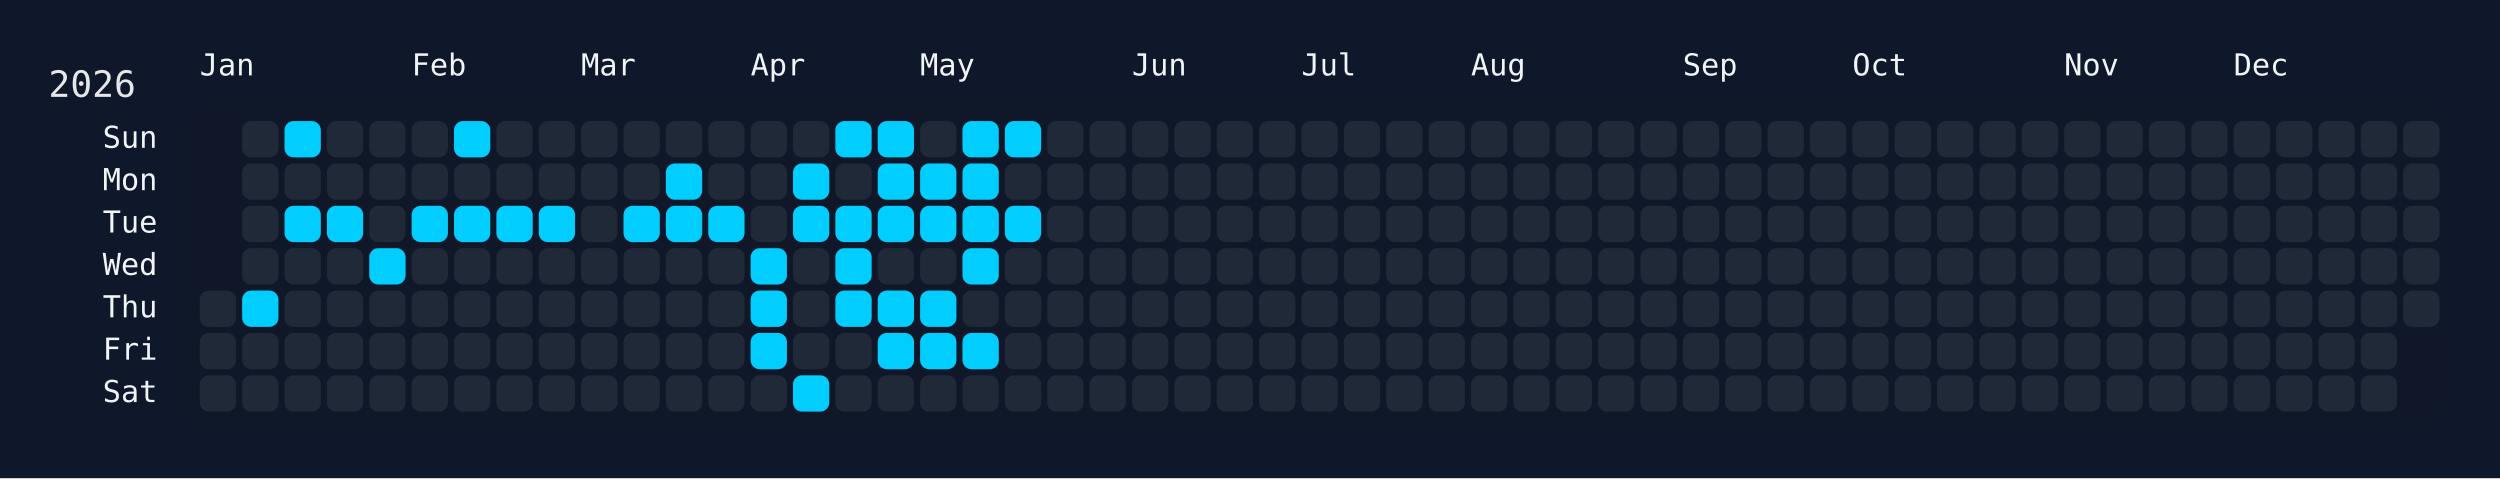
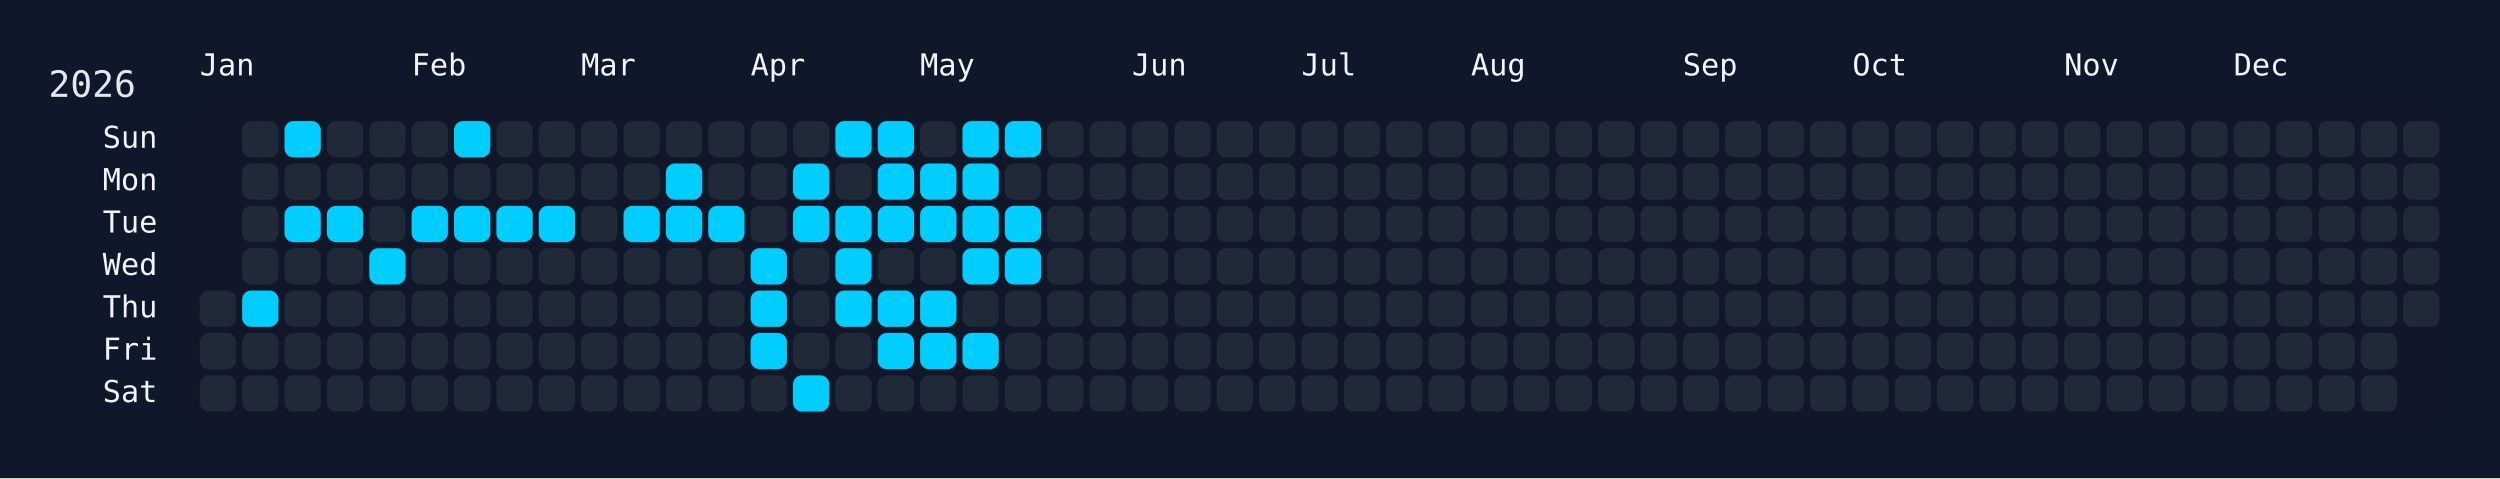
<svg xmlns="http://www.w3.org/2000/svg" width="826" height="158" viewBox="0 0 826 158">
  <rect width="826" height="158" fill="#0f172a" />
  <rect x="60" y="34" width="750" height="108" rx="12" ry="12" fill="rgba(15, 23, 42, 0.8)" />
  <text x="16" y="32" font-size="12" fill="#e5e7eb" font-family="JetBrains Mono, ui-monospace, SFMono-Regular, Menlo, Monaco, Consolas, monospace">2026</text>
  <text x="66" y="18" font-size="10" fill="#f1f5f9" font-family="JetBrains Mono, ui-monospace, SFMono-Regular, Menlo, Monaco, Consolas, monospace" dominant-baseline="hanging">Jan</text>
  <text x="136" y="18" font-size="10" fill="#f1f5f9" font-family="JetBrains Mono, ui-monospace, SFMono-Regular, Menlo, Monaco, Consolas, monospace" dominant-baseline="hanging">Feb</text>
  <text x="192" y="18" font-size="10" fill="#f1f5f9" font-family="JetBrains Mono, ui-monospace, SFMono-Regular, Menlo, Monaco, Consolas, monospace" dominant-baseline="hanging">Mar</text>
  <text x="248" y="18" font-size="10" fill="#f1f5f9" font-family="JetBrains Mono, ui-monospace, SFMono-Regular, Menlo, Monaco, Consolas, monospace" dominant-baseline="hanging">Apr</text>
  <text x="304" y="18" font-size="10" fill="#f1f5f9" font-family="JetBrains Mono, ui-monospace, SFMono-Regular, Menlo, Monaco, Consolas, monospace" dominant-baseline="hanging">May</text>
  <text x="374" y="18" font-size="10" fill="#f1f5f9" font-family="JetBrains Mono, ui-monospace, SFMono-Regular, Menlo, Monaco, Consolas, monospace" dominant-baseline="hanging">Jun</text>
  <text x="430" y="18" font-size="10" fill="#f1f5f9" font-family="JetBrains Mono, ui-monospace, SFMono-Regular, Menlo, Monaco, Consolas, monospace" dominant-baseline="hanging">Jul</text>
  <text x="486" y="18" font-size="10" fill="#f1f5f9" font-family="JetBrains Mono, ui-monospace, SFMono-Regular, Menlo, Monaco, Consolas, monospace" dominant-baseline="hanging">Aug</text>
  <text x="556" y="18" font-size="10" fill="#f1f5f9" font-family="JetBrains Mono, ui-monospace, SFMono-Regular, Menlo, Monaco, Consolas, monospace" dominant-baseline="hanging">Sep</text>
  <text x="612" y="18" font-size="10" fill="#f1f5f9" font-family="JetBrains Mono, ui-monospace, SFMono-Regular, Menlo, Monaco, Consolas, monospace" dominant-baseline="hanging">Oct</text>
  <text x="682" y="18" font-size="10" fill="#f1f5f9" font-family="JetBrains Mono, ui-monospace, SFMono-Regular, Menlo, Monaco, Consolas, monospace" dominant-baseline="hanging">Nov</text>
  <text x="738" y="18" font-size="10" fill="#f1f5f9" font-family="JetBrains Mono, ui-monospace, SFMono-Regular, Menlo, Monaco, Consolas, monospace" dominant-baseline="hanging">Dec</text>
  <text x="52" y="46.0" font-size="10" fill="#f1f5f9" font-family="JetBrains Mono, ui-monospace, SFMono-Regular, Menlo, Monaco, Consolas, monospace" text-anchor="end" dominant-baseline="middle">Sun</text>
  <text x="52" y="60.0" font-size="10" fill="#f1f5f9" font-family="JetBrains Mono, ui-monospace, SFMono-Regular, Menlo, Monaco, Consolas, monospace" text-anchor="end" dominant-baseline="middle">Mon</text>
  <text x="52" y="74.0" font-size="10" fill="#f1f5f9" font-family="JetBrains Mono, ui-monospace, SFMono-Regular, Menlo, Monaco, Consolas, monospace" text-anchor="end" dominant-baseline="middle">Tue</text>
  <text x="52" y="88.0" font-size="10" fill="#f1f5f9" font-family="JetBrains Mono, ui-monospace, SFMono-Regular, Menlo, Monaco, Consolas, monospace" text-anchor="end" dominant-baseline="middle">Wed</text>
  <text x="52" y="102.0" font-size="10" fill="#f1f5f9" font-family="JetBrains Mono, ui-monospace, SFMono-Regular, Menlo, Monaco, Consolas, monospace" text-anchor="end" dominant-baseline="middle">Thu</text>
  <text x="52" y="116.0" font-size="10" fill="#f1f5f9" font-family="JetBrains Mono, ui-monospace, SFMono-Regular, Menlo, Monaco, Consolas, monospace" text-anchor="end" dominant-baseline="middle">Fri</text>
  <text x="52" y="130.0" font-size="10" fill="#f1f5f9" font-family="JetBrains Mono, ui-monospace, SFMono-Regular, Menlo, Monaco, Consolas, monospace" text-anchor="end" dominant-baseline="middle">Sat</text>
  <g transform="translate(66,40)">
    <rect x="0" y="56" width="12" height="12" rx="3" ry="3" fill="#1f2937" data-date="2026-01-01" />
    <rect x="0" y="70" width="12" height="12" rx="3" ry="3" fill="#1f2937" data-date="2026-01-02" />
    <rect x="0" y="84" width="12" height="12" rx="3" ry="3" fill="#1f2937" data-date="2026-01-03" />
    <rect x="14" y="0" width="12" height="12" rx="3" ry="3" fill="#1f2937" data-date="2026-01-04" />
    <rect x="14" y="14" width="12" height="12" rx="3" ry="3" fill="#1f2937" data-date="2026-01-05" />
    <rect x="14" y="28" width="12" height="12" rx="3" ry="3" fill="#1f2937" data-date="2026-01-06" />
    <rect x="14" y="42" width="12" height="12" rx="3" ry="3" fill="#1f2937" data-date="2026-01-07" />
    <rect x="14" y="56" width="12" height="12" rx="3" ry="3" fill="#01cdfe" data-date="2026-01-08" />
    <rect x="14" y="70" width="12" height="12" rx="3" ry="3" fill="#1f2937" data-date="2026-01-09" />
    <rect x="14" y="84" width="12" height="12" rx="3" ry="3" fill="#1f2937" data-date="2026-01-10" />
    <rect x="28" y="0" width="12" height="12" rx="3" ry="3" fill="#01cdfe" data-date="2026-01-11" />
    <rect x="28" y="14" width="12" height="12" rx="3" ry="3" fill="#1f2937" data-date="2026-01-12" />
    <rect x="28" y="28" width="12" height="12" rx="3" ry="3" fill="#01cdfe" data-date="2026-01-13" />
    <rect x="28" y="42" width="12" height="12" rx="3" ry="3" fill="#1f2937" data-date="2026-01-14" />
    <rect x="28" y="56" width="12" height="12" rx="3" ry="3" fill="#1f2937" data-date="2026-01-15" />
    <rect x="28" y="70" width="12" height="12" rx="3" ry="3" fill="#1f2937" data-date="2026-01-16" />
    <rect x="28" y="84" width="12" height="12" rx="3" ry="3" fill="#1f2937" data-date="2026-01-17" />
    <rect x="42" y="0" width="12" height="12" rx="3" ry="3" fill="#1f2937" data-date="2026-01-18" />
    <rect x="42" y="14" width="12" height="12" rx="3" ry="3" fill="#1f2937" data-date="2026-01-19" />
    <rect x="42" y="28" width="12" height="12" rx="3" ry="3" fill="#01cdfe" data-date="2026-01-20" />
    <rect x="42" y="42" width="12" height="12" rx="3" ry="3" fill="#1f2937" data-date="2026-01-21" />
    <rect x="42" y="56" width="12" height="12" rx="3" ry="3" fill="#1f2937" data-date="2026-01-22" />
    <rect x="42" y="70" width="12" height="12" rx="3" ry="3" fill="#1f2937" data-date="2026-01-23" />
    <rect x="42" y="84" width="12" height="12" rx="3" ry="3" fill="#1f2937" data-date="2026-01-24" />
    <rect x="56" y="0" width="12" height="12" rx="3" ry="3" fill="#1f2937" data-date="2026-01-25" />
    <rect x="56" y="14" width="12" height="12" rx="3" ry="3" fill="#1f2937" data-date="2026-01-26" />
    <rect x="56" y="28" width="12" height="12" rx="3" ry="3" fill="#1f2937" data-date="2026-01-27" />
    <rect x="56" y="42" width="12" height="12" rx="3" ry="3" fill="#01cdfe" data-date="2026-01-28" />
    <rect x="56" y="56" width="12" height="12" rx="3" ry="3" fill="#1f2937" data-date="2026-01-29" />
    <rect x="56" y="70" width="12" height="12" rx="3" ry="3" fill="#1f2937" data-date="2026-01-30" />
    <rect x="56" y="84" width="12" height="12" rx="3" ry="3" fill="#1f2937" data-date="2026-01-31" />
    <rect x="70" y="0" width="12" height="12" rx="3" ry="3" fill="#1f2937" data-date="2026-02-01" />
    <rect x="70" y="14" width="12" height="12" rx="3" ry="3" fill="#1f2937" data-date="2026-02-02" />
    <rect x="70" y="28" width="12" height="12" rx="3" ry="3" fill="#01cdfe" data-date="2026-02-03" />
    <rect x="70" y="42" width="12" height="12" rx="3" ry="3" fill="#1f2937" data-date="2026-02-04" />
    <rect x="70" y="56" width="12" height="12" rx="3" ry="3" fill="#1f2937" data-date="2026-02-05" />
    <rect x="70" y="70" width="12" height="12" rx="3" ry="3" fill="#1f2937" data-date="2026-02-06" />
    <rect x="70" y="84" width="12" height="12" rx="3" ry="3" fill="#1f2937" data-date="2026-02-07" />
    <rect x="84" y="0" width="12" height="12" rx="3" ry="3" fill="#01cdfe" data-date="2026-02-08" />
    <rect x="84" y="14" width="12" height="12" rx="3" ry="3" fill="#1f2937" data-date="2026-02-09" />
    <rect x="84" y="28" width="12" height="12" rx="3" ry="3" fill="#01cdfe" data-date="2026-02-10" />
    <rect x="84" y="42" width="12" height="12" rx="3" ry="3" fill="#1f2937" data-date="2026-02-11" />
    <rect x="84" y="56" width="12" height="12" rx="3" ry="3" fill="#1f2937" data-date="2026-02-12" />
    <rect x="84" y="70" width="12" height="12" rx="3" ry="3" fill="#1f2937" data-date="2026-02-13" />
    <rect x="84" y="84" width="12" height="12" rx="3" ry="3" fill="#1f2937" data-date="2026-02-14" />
    <rect x="98" y="0" width="12" height="12" rx="3" ry="3" fill="#1f2937" data-date="2026-02-15" />
    <rect x="98" y="14" width="12" height="12" rx="3" ry="3" fill="#1f2937" data-date="2026-02-16" />
    <rect x="98" y="28" width="12" height="12" rx="3" ry="3" fill="#01cdfe" data-date="2026-02-17" />
    <rect x="98" y="42" width="12" height="12" rx="3" ry="3" fill="#1f2937" data-date="2026-02-18" />
    <rect x="98" y="56" width="12" height="12" rx="3" ry="3" fill="#1f2937" data-date="2026-02-19" />
    <rect x="98" y="70" width="12" height="12" rx="3" ry="3" fill="#1f2937" data-date="2026-02-20" />
    <rect x="98" y="84" width="12" height="12" rx="3" ry="3" fill="#1f2937" data-date="2026-02-21" />
    <rect x="112" y="0" width="12" height="12" rx="3" ry="3" fill="#1f2937" data-date="2026-02-22" />
    <rect x="112" y="14" width="12" height="12" rx="3" ry="3" fill="#1f2937" data-date="2026-02-23" />
    <rect x="112" y="28" width="12" height="12" rx="3" ry="3" fill="#01cdfe" data-date="2026-02-24" />
    <rect x="112" y="42" width="12" height="12" rx="3" ry="3" fill="#1f2937" data-date="2026-02-25" />
    <rect x="112" y="56" width="12" height="12" rx="3" ry="3" fill="#1f2937" data-date="2026-02-26" />
    <rect x="112" y="70" width="12" height="12" rx="3" ry="3" fill="#1f2937" data-date="2026-02-27" />
    <rect x="112" y="84" width="12" height="12" rx="3" ry="3" fill="#1f2937" data-date="2026-02-28" />
    <rect x="126" y="0" width="12" height="12" rx="3" ry="3" fill="#1f2937" data-date="2026-03-01" />
    <rect x="126" y="14" width="12" height="12" rx="3" ry="3" fill="#1f2937" data-date="2026-03-02" />
    <rect x="126" y="28" width="12" height="12" rx="3" ry="3" fill="#1f2937" data-date="2026-03-03" />
    <rect x="126" y="42" width="12" height="12" rx="3" ry="3" fill="#1f2937" data-date="2026-03-04" />
    <rect x="126" y="56" width="12" height="12" rx="3" ry="3" fill="#1f2937" data-date="2026-03-05" />
    <rect x="126" y="70" width="12" height="12" rx="3" ry="3" fill="#1f2937" data-date="2026-03-06" />
    <rect x="126" y="84" width="12" height="12" rx="3" ry="3" fill="#1f2937" data-date="2026-03-07" />
    <rect x="140" y="0" width="12" height="12" rx="3" ry="3" fill="#1f2937" data-date="2026-03-08" />
    <rect x="140" y="14" width="12" height="12" rx="3" ry="3" fill="#1f2937" data-date="2026-03-09" />
    <rect x="140" y="28" width="12" height="12" rx="3" ry="3" fill="#01cdfe" data-date="2026-03-10" />
    <rect x="140" y="42" width="12" height="12" rx="3" ry="3" fill="#1f2937" data-date="2026-03-11" />
    <rect x="140" y="56" width="12" height="12" rx="3" ry="3" fill="#1f2937" data-date="2026-03-12" />
    <rect x="140" y="70" width="12" height="12" rx="3" ry="3" fill="#1f2937" data-date="2026-03-13" />
    <rect x="140" y="84" width="12" height="12" rx="3" ry="3" fill="#1f2937" data-date="2026-03-14" />
    <rect x="154" y="0" width="12" height="12" rx="3" ry="3" fill="#1f2937" data-date="2026-03-15" />
    <rect x="154" y="14" width="12" height="12" rx="3" ry="3" fill="#01cdfe" data-date="2026-03-16" />
    <rect x="154" y="28" width="12" height="12" rx="3" ry="3" fill="#01cdfe" data-date="2026-03-17" />
    <rect x="154" y="42" width="12" height="12" rx="3" ry="3" fill="#1f2937" data-date="2026-03-18" />
    <rect x="154" y="56" width="12" height="12" rx="3" ry="3" fill="#1f2937" data-date="2026-03-19" />
    <rect x="154" y="70" width="12" height="12" rx="3" ry="3" fill="#1f2937" data-date="2026-03-20" />
    <rect x="154" y="84" width="12" height="12" rx="3" ry="3" fill="#1f2937" data-date="2026-03-21" />
    <rect x="168" y="0" width="12" height="12" rx="3" ry="3" fill="#1f2937" data-date="2026-03-22" />
    <rect x="168" y="14" width="12" height="12" rx="3" ry="3" fill="#1f2937" data-date="2026-03-23" />
    <rect x="168" y="28" width="12" height="12" rx="3" ry="3" fill="#01cdfe" data-date="2026-03-24" />
    <rect x="168" y="42" width="12" height="12" rx="3" ry="3" fill="#1f2937" data-date="2026-03-25" />
    <rect x="168" y="56" width="12" height="12" rx="3" ry="3" fill="#1f2937" data-date="2026-03-26" />
    <rect x="168" y="70" width="12" height="12" rx="3" ry="3" fill="#1f2937" data-date="2026-03-27" />
    <rect x="168" y="84" width="12" height="12" rx="3" ry="3" fill="#1f2937" data-date="2026-03-28" />
    <rect x="182" y="0" width="12" height="12" rx="3" ry="3" fill="#1f2937" data-date="2026-03-29" />
    <rect x="182" y="14" width="12" height="12" rx="3" ry="3" fill="#1f2937" data-date="2026-03-30" />
    <rect x="182" y="28" width="12" height="12" rx="3" ry="3" fill="#1f2937" data-date="2026-03-31" />
    <rect x="182" y="42" width="12" height="12" rx="3" ry="3" fill="#01cdfe" data-date="2026-04-01" />
    <rect x="182" y="56" width="12" height="12" rx="3" ry="3" fill="#01cdfe" data-date="2026-04-02" />
    <rect x="182" y="70" width="12" height="12" rx="3" ry="3" fill="#01cdfe" data-date="2026-04-03" />
    <rect x="182" y="84" width="12" height="12" rx="3" ry="3" fill="#1f2937" data-date="2026-04-04" />
    <rect x="196" y="0" width="12" height="12" rx="3" ry="3" fill="#1f2937" data-date="2026-04-05" />
    <rect x="196" y="14" width="12" height="12" rx="3" ry="3" fill="#01cdfe" data-date="2026-04-06" />
    <rect x="196" y="28" width="12" height="12" rx="3" ry="3" fill="#01cdfe" data-date="2026-04-07" />
    <rect x="196" y="42" width="12" height="12" rx="3" ry="3" fill="#1f2937" data-date="2026-04-08" />
    <rect x="196" y="56" width="12" height="12" rx="3" ry="3" fill="#1f2937" data-date="2026-04-09" />
    <rect x="196" y="70" width="12" height="12" rx="3" ry="3" fill="#1f2937" data-date="2026-04-10" />
    <rect x="196" y="84" width="12" height="12" rx="3" ry="3" fill="#01cdfe" data-date="2026-04-11" />
    <rect x="210" y="0" width="12" height="12" rx="3" ry="3" fill="#01cdfe" data-date="2026-04-12" />
    <rect x="210" y="14" width="12" height="12" rx="3" ry="3" fill="#1f2937" data-date="2026-04-13" />
    <rect x="210" y="28" width="12" height="12" rx="3" ry="3" fill="#01cdfe" data-date="2026-04-14" />
    <rect x="210" y="42" width="12" height="12" rx="3" ry="3" fill="#01cdfe" data-date="2026-04-15" />
    <rect x="210" y="56" width="12" height="12" rx="3" ry="3" fill="#01cdfe" data-date="2026-04-16" />
    <rect x="210" y="70" width="12" height="12" rx="3" ry="3" fill="#1f2937" data-date="2026-04-17" />
    <rect x="210" y="84" width="12" height="12" rx="3" ry="3" fill="#1f2937" data-date="2026-04-18" />
    <rect x="224" y="0" width="12" height="12" rx="3" ry="3" fill="#01cdfe" data-date="2026-04-19" />
    <rect x="224" y="14" width="12" height="12" rx="3" ry="3" fill="#01cdfe" data-date="2026-04-20" />
    <rect x="224" y="28" width="12" height="12" rx="3" ry="3" fill="#01cdfe" data-date="2026-04-21" />
    <rect x="224" y="42" width="12" height="12" rx="3" ry="3" fill="#1f2937" data-date="2026-04-22" />
    <rect x="224" y="56" width="12" height="12" rx="3" ry="3" fill="#01cdfe" data-date="2026-04-23" />
    <rect x="224" y="70" width="12" height="12" rx="3" ry="3" fill="#01cdfe" data-date="2026-04-24" />
    <rect x="224" y="84" width="12" height="12" rx="3" ry="3" fill="#1f2937" data-date="2026-04-25" />
    <rect x="238" y="0" width="12" height="12" rx="3" ry="3" fill="#1f2937" data-date="2026-04-26" />
    <rect x="238" y="14" width="12" height="12" rx="3" ry="3" fill="#01cdfe" data-date="2026-04-27" />
    <rect x="238" y="28" width="12" height="12" rx="3" ry="3" fill="#01cdfe" data-date="2026-04-28" />
    <rect x="238" y="42" width="12" height="12" rx="3" ry="3" fill="#1f2937" data-date="2026-04-29" />
    <rect x="238" y="56" width="12" height="12" rx="3" ry="3" fill="#01cdfe" data-date="2026-04-30" />
    <rect x="238" y="70" width="12" height="12" rx="3" ry="3" fill="#01cdfe" data-date="2026-05-01" />
    <rect x="238" y="84" width="12" height="12" rx="3" ry="3" fill="#1f2937" data-date="2026-05-02" />
    <rect x="252" y="0" width="12" height="12" rx="3" ry="3" fill="#01cdfe" data-date="2026-05-03" />
    <rect x="252" y="14" width="12" height="12" rx="3" ry="3" fill="#01cdfe" data-date="2026-05-04" />
    <rect x="252" y="28" width="12" height="12" rx="3" ry="3" fill="#01cdfe" data-date="2026-05-05" />
    <rect x="252" y="42" width="12" height="12" rx="3" ry="3" fill="#01cdfe" data-date="2026-05-06" />
    <rect x="252" y="56" width="12" height="12" rx="3" ry="3" fill="#1f2937" data-date="2026-05-07" />
    <rect x="252" y="70" width="12" height="12" rx="3" ry="3" fill="#01cdfe" data-date="2026-05-08" />
    <rect x="252" y="84" width="12" height="12" rx="3" ry="3" fill="#1f2937" data-date="2026-05-09" />
    <rect x="266" y="0" width="12" height="12" rx="3" ry="3" fill="#01cdfe" data-date="2026-05-10" />
    <rect x="266" y="14" width="12" height="12" rx="3" ry="3" fill="#1f2937" data-date="2026-05-11" />
    <rect x="266" y="28" width="12" height="12" rx="3" ry="3" fill="#01cdfe" data-date="2026-05-12" />
-     <rect x="266" y="42" width="12" height="12" rx="3" ry="3" fill="#1f2937" data-date="2026-05-13" />
+     <rect x="266" y="42" width="12" height="12" rx="3" ry="3" fill="#01cdfe" data-date="2026-05-13" />
    <rect x="266" y="56" width="12" height="12" rx="3" ry="3" fill="#1f2937" data-date="2026-05-14" />
    <rect x="266" y="70" width="12" height="12" rx="3" ry="3" fill="#1f2937" data-date="2026-05-15" />
    <rect x="266" y="84" width="12" height="12" rx="3" ry="3" fill="#1f2937" data-date="2026-05-16" />
    <rect x="280" y="0" width="12" height="12" rx="3" ry="3" fill="#1f2937" data-date="2026-05-17" />
    <rect x="280" y="14" width="12" height="12" rx="3" ry="3" fill="#1f2937" data-date="2026-05-18" />
    <rect x="280" y="28" width="12" height="12" rx="3" ry="3" fill="#1f2937" data-date="2026-05-19" />
    <rect x="280" y="42" width="12" height="12" rx="3" ry="3" fill="#1f2937" data-date="2026-05-20" />
    <rect x="280" y="56" width="12" height="12" rx="3" ry="3" fill="#1f2937" data-date="2026-05-21" />
    <rect x="280" y="70" width="12" height="12" rx="3" ry="3" fill="#1f2937" data-date="2026-05-22" />
    <rect x="280" y="84" width="12" height="12" rx="3" ry="3" fill="#1f2937" data-date="2026-05-23" />
    <rect x="294" y="0" width="12" height="12" rx="3" ry="3" fill="#1f2937" data-date="2026-05-24" />
    <rect x="294" y="14" width="12" height="12" rx="3" ry="3" fill="#1f2937" data-date="2026-05-25" />
    <rect x="294" y="28" width="12" height="12" rx="3" ry="3" fill="#1f2937" data-date="2026-05-26" />
    <rect x="294" y="42" width="12" height="12" rx="3" ry="3" fill="#1f2937" data-date="2026-05-27" />
    <rect x="294" y="56" width="12" height="12" rx="3" ry="3" fill="#1f2937" data-date="2026-05-28" />
    <rect x="294" y="70" width="12" height="12" rx="3" ry="3" fill="#1f2937" data-date="2026-05-29" />
    <rect x="294" y="84" width="12" height="12" rx="3" ry="3" fill="#1f2937" data-date="2026-05-30" />
    <rect x="308" y="0" width="12" height="12" rx="3" ry="3" fill="#1f2937" data-date="2026-05-31" />
    <rect x="308" y="14" width="12" height="12" rx="3" ry="3" fill="#1f2937" data-date="2026-06-01" />
    <rect x="308" y="28" width="12" height="12" rx="3" ry="3" fill="#1f2937" data-date="2026-06-02" />
    <rect x="308" y="42" width="12" height="12" rx="3" ry="3" fill="#1f2937" data-date="2026-06-03" />
    <rect x="308" y="56" width="12" height="12" rx="3" ry="3" fill="#1f2937" data-date="2026-06-04" />
    <rect x="308" y="70" width="12" height="12" rx="3" ry="3" fill="#1f2937" data-date="2026-06-05" />
    <rect x="308" y="84" width="12" height="12" rx="3" ry="3" fill="#1f2937" data-date="2026-06-06" />
    <rect x="322" y="0" width="12" height="12" rx="3" ry="3" fill="#1f2937" data-date="2026-06-07" />
    <rect x="322" y="14" width="12" height="12" rx="3" ry="3" fill="#1f2937" data-date="2026-06-08" />
    <rect x="322" y="28" width="12" height="12" rx="3" ry="3" fill="#1f2937" data-date="2026-06-09" />
    <rect x="322" y="42" width="12" height="12" rx="3" ry="3" fill="#1f2937" data-date="2026-06-10" />
    <rect x="322" y="56" width="12" height="12" rx="3" ry="3" fill="#1f2937" data-date="2026-06-11" />
    <rect x="322" y="70" width="12" height="12" rx="3" ry="3" fill="#1f2937" data-date="2026-06-12" />
    <rect x="322" y="84" width="12" height="12" rx="3" ry="3" fill="#1f2937" data-date="2026-06-13" />
    <rect x="336" y="0" width="12" height="12" rx="3" ry="3" fill="#1f2937" data-date="2026-06-14" />
    <rect x="336" y="14" width="12" height="12" rx="3" ry="3" fill="#1f2937" data-date="2026-06-15" />
    <rect x="336" y="28" width="12" height="12" rx="3" ry="3" fill="#1f2937" data-date="2026-06-16" />
    <rect x="336" y="42" width="12" height="12" rx="3" ry="3" fill="#1f2937" data-date="2026-06-17" />
    <rect x="336" y="56" width="12" height="12" rx="3" ry="3" fill="#1f2937" data-date="2026-06-18" />
    <rect x="336" y="70" width="12" height="12" rx="3" ry="3" fill="#1f2937" data-date="2026-06-19" />
    <rect x="336" y="84" width="12" height="12" rx="3" ry="3" fill="#1f2937" data-date="2026-06-20" />
    <rect x="350" y="0" width="12" height="12" rx="3" ry="3" fill="#1f2937" data-date="2026-06-21" />
    <rect x="350" y="14" width="12" height="12" rx="3" ry="3" fill="#1f2937" data-date="2026-06-22" />
    <rect x="350" y="28" width="12" height="12" rx="3" ry="3" fill="#1f2937" data-date="2026-06-23" />
    <rect x="350" y="42" width="12" height="12" rx="3" ry="3" fill="#1f2937" data-date="2026-06-24" />
    <rect x="350" y="56" width="12" height="12" rx="3" ry="3" fill="#1f2937" data-date="2026-06-25" />
    <rect x="350" y="70" width="12" height="12" rx="3" ry="3" fill="#1f2937" data-date="2026-06-26" />
    <rect x="350" y="84" width="12" height="12" rx="3" ry="3" fill="#1f2937" data-date="2026-06-27" />
    <rect x="364" y="0" width="12" height="12" rx="3" ry="3" fill="#1f2937" data-date="2026-06-28" />
    <rect x="364" y="14" width="12" height="12" rx="3" ry="3" fill="#1f2937" data-date="2026-06-29" />
    <rect x="364" y="28" width="12" height="12" rx="3" ry="3" fill="#1f2937" data-date="2026-06-30" />
    <rect x="364" y="42" width="12" height="12" rx="3" ry="3" fill="#1f2937" data-date="2026-07-01" />
    <rect x="364" y="56" width="12" height="12" rx="3" ry="3" fill="#1f2937" data-date="2026-07-02" />
    <rect x="364" y="70" width="12" height="12" rx="3" ry="3" fill="#1f2937" data-date="2026-07-03" />
    <rect x="364" y="84" width="12" height="12" rx="3" ry="3" fill="#1f2937" data-date="2026-07-04" />
    <rect x="378" y="0" width="12" height="12" rx="3" ry="3" fill="#1f2937" data-date="2026-07-05" />
    <rect x="378" y="14" width="12" height="12" rx="3" ry="3" fill="#1f2937" data-date="2026-07-06" />
    <rect x="378" y="28" width="12" height="12" rx="3" ry="3" fill="#1f2937" data-date="2026-07-07" />
    <rect x="378" y="42" width="12" height="12" rx="3" ry="3" fill="#1f2937" data-date="2026-07-08" />
    <rect x="378" y="56" width="12" height="12" rx="3" ry="3" fill="#1f2937" data-date="2026-07-09" />
    <rect x="378" y="70" width="12" height="12" rx="3" ry="3" fill="#1f2937" data-date="2026-07-10" />
    <rect x="378" y="84" width="12" height="12" rx="3" ry="3" fill="#1f2937" data-date="2026-07-11" />
    <rect x="392" y="0" width="12" height="12" rx="3" ry="3" fill="#1f2937" data-date="2026-07-12" />
    <rect x="392" y="14" width="12" height="12" rx="3" ry="3" fill="#1f2937" data-date="2026-07-13" />
    <rect x="392" y="28" width="12" height="12" rx="3" ry="3" fill="#1f2937" data-date="2026-07-14" />
    <rect x="392" y="42" width="12" height="12" rx="3" ry="3" fill="#1f2937" data-date="2026-07-15" />
    <rect x="392" y="56" width="12" height="12" rx="3" ry="3" fill="#1f2937" data-date="2026-07-16" />
    <rect x="392" y="70" width="12" height="12" rx="3" ry="3" fill="#1f2937" data-date="2026-07-17" />
    <rect x="392" y="84" width="12" height="12" rx="3" ry="3" fill="#1f2937" data-date="2026-07-18" />
    <rect x="406" y="0" width="12" height="12" rx="3" ry="3" fill="#1f2937" data-date="2026-07-19" />
    <rect x="406" y="14" width="12" height="12" rx="3" ry="3" fill="#1f2937" data-date="2026-07-20" />
    <rect x="406" y="28" width="12" height="12" rx="3" ry="3" fill="#1f2937" data-date="2026-07-21" />
    <rect x="406" y="42" width="12" height="12" rx="3" ry="3" fill="#1f2937" data-date="2026-07-22" />
    <rect x="406" y="56" width="12" height="12" rx="3" ry="3" fill="#1f2937" data-date="2026-07-23" />
    <rect x="406" y="70" width="12" height="12" rx="3" ry="3" fill="#1f2937" data-date="2026-07-24" />
    <rect x="406" y="84" width="12" height="12" rx="3" ry="3" fill="#1f2937" data-date="2026-07-25" />
    <rect x="420" y="0" width="12" height="12" rx="3" ry="3" fill="#1f2937" data-date="2026-07-26" />
    <rect x="420" y="14" width="12" height="12" rx="3" ry="3" fill="#1f2937" data-date="2026-07-27" />
    <rect x="420" y="28" width="12" height="12" rx="3" ry="3" fill="#1f2937" data-date="2026-07-28" />
    <rect x="420" y="42" width="12" height="12" rx="3" ry="3" fill="#1f2937" data-date="2026-07-29" />
    <rect x="420" y="56" width="12" height="12" rx="3" ry="3" fill="#1f2937" data-date="2026-07-30" />
    <rect x="420" y="70" width="12" height="12" rx="3" ry="3" fill="#1f2937" data-date="2026-07-31" />
    <rect x="420" y="84" width="12" height="12" rx="3" ry="3" fill="#1f2937" data-date="2026-08-01" />
    <rect x="434" y="0" width="12" height="12" rx="3" ry="3" fill="#1f2937" data-date="2026-08-02" />
    <rect x="434" y="14" width="12" height="12" rx="3" ry="3" fill="#1f2937" data-date="2026-08-03" />
    <rect x="434" y="28" width="12" height="12" rx="3" ry="3" fill="#1f2937" data-date="2026-08-04" />
    <rect x="434" y="42" width="12" height="12" rx="3" ry="3" fill="#1f2937" data-date="2026-08-05" />
    <rect x="434" y="56" width="12" height="12" rx="3" ry="3" fill="#1f2937" data-date="2026-08-06" />
    <rect x="434" y="70" width="12" height="12" rx="3" ry="3" fill="#1f2937" data-date="2026-08-07" />
    <rect x="434" y="84" width="12" height="12" rx="3" ry="3" fill="#1f2937" data-date="2026-08-08" />
    <rect x="448" y="0" width="12" height="12" rx="3" ry="3" fill="#1f2937" data-date="2026-08-09" />
    <rect x="448" y="14" width="12" height="12" rx="3" ry="3" fill="#1f2937" data-date="2026-08-10" />
    <rect x="448" y="28" width="12" height="12" rx="3" ry="3" fill="#1f2937" data-date="2026-08-11" />
    <rect x="448" y="42" width="12" height="12" rx="3" ry="3" fill="#1f2937" data-date="2026-08-12" />
    <rect x="448" y="56" width="12" height="12" rx="3" ry="3" fill="#1f2937" data-date="2026-08-13" />
    <rect x="448" y="70" width="12" height="12" rx="3" ry="3" fill="#1f2937" data-date="2026-08-14" />
    <rect x="448" y="84" width="12" height="12" rx="3" ry="3" fill="#1f2937" data-date="2026-08-15" />
    <rect x="462" y="0" width="12" height="12" rx="3" ry="3" fill="#1f2937" data-date="2026-08-16" />
    <rect x="462" y="14" width="12" height="12" rx="3" ry="3" fill="#1f2937" data-date="2026-08-17" />
    <rect x="462" y="28" width="12" height="12" rx="3" ry="3" fill="#1f2937" data-date="2026-08-18" />
    <rect x="462" y="42" width="12" height="12" rx="3" ry="3" fill="#1f2937" data-date="2026-08-19" />
    <rect x="462" y="56" width="12" height="12" rx="3" ry="3" fill="#1f2937" data-date="2026-08-20" />
    <rect x="462" y="70" width="12" height="12" rx="3" ry="3" fill="#1f2937" data-date="2026-08-21" />
    <rect x="462" y="84" width="12" height="12" rx="3" ry="3" fill="#1f2937" data-date="2026-08-22" />
    <rect x="476" y="0" width="12" height="12" rx="3" ry="3" fill="#1f2937" data-date="2026-08-23" />
    <rect x="476" y="14" width="12" height="12" rx="3" ry="3" fill="#1f2937" data-date="2026-08-24" />
    <rect x="476" y="28" width="12" height="12" rx="3" ry="3" fill="#1f2937" data-date="2026-08-25" />
    <rect x="476" y="42" width="12" height="12" rx="3" ry="3" fill="#1f2937" data-date="2026-08-26" />
    <rect x="476" y="56" width="12" height="12" rx="3" ry="3" fill="#1f2937" data-date="2026-08-27" />
    <rect x="476" y="70" width="12" height="12" rx="3" ry="3" fill="#1f2937" data-date="2026-08-28" />
    <rect x="476" y="84" width="12" height="12" rx="3" ry="3" fill="#1f2937" data-date="2026-08-29" />
    <rect x="490" y="0" width="12" height="12" rx="3" ry="3" fill="#1f2937" data-date="2026-08-30" />
    <rect x="490" y="14" width="12" height="12" rx="3" ry="3" fill="#1f2937" data-date="2026-08-31" />
    <rect x="490" y="28" width="12" height="12" rx="3" ry="3" fill="#1f2937" data-date="2026-09-01" />
    <rect x="490" y="42" width="12" height="12" rx="3" ry="3" fill="#1f2937" data-date="2026-09-02" />
    <rect x="490" y="56" width="12" height="12" rx="3" ry="3" fill="#1f2937" data-date="2026-09-03" />
    <rect x="490" y="70" width="12" height="12" rx="3" ry="3" fill="#1f2937" data-date="2026-09-04" />
    <rect x="490" y="84" width="12" height="12" rx="3" ry="3" fill="#1f2937" data-date="2026-09-05" />
    <rect x="504" y="0" width="12" height="12" rx="3" ry="3" fill="#1f2937" data-date="2026-09-06" />
    <rect x="504" y="14" width="12" height="12" rx="3" ry="3" fill="#1f2937" data-date="2026-09-07" />
    <rect x="504" y="28" width="12" height="12" rx="3" ry="3" fill="#1f2937" data-date="2026-09-08" />
    <rect x="504" y="42" width="12" height="12" rx="3" ry="3" fill="#1f2937" data-date="2026-09-09" />
    <rect x="504" y="56" width="12" height="12" rx="3" ry="3" fill="#1f2937" data-date="2026-09-10" />
    <rect x="504" y="70" width="12" height="12" rx="3" ry="3" fill="#1f2937" data-date="2026-09-11" />
    <rect x="504" y="84" width="12" height="12" rx="3" ry="3" fill="#1f2937" data-date="2026-09-12" />
    <rect x="518" y="0" width="12" height="12" rx="3" ry="3" fill="#1f2937" data-date="2026-09-13" />
    <rect x="518" y="14" width="12" height="12" rx="3" ry="3" fill="#1f2937" data-date="2026-09-14" />
    <rect x="518" y="28" width="12" height="12" rx="3" ry="3" fill="#1f2937" data-date="2026-09-15" />
    <rect x="518" y="42" width="12" height="12" rx="3" ry="3" fill="#1f2937" data-date="2026-09-16" />
    <rect x="518" y="56" width="12" height="12" rx="3" ry="3" fill="#1f2937" data-date="2026-09-17" />
    <rect x="518" y="70" width="12" height="12" rx="3" ry="3" fill="#1f2937" data-date="2026-09-18" />
    <rect x="518" y="84" width="12" height="12" rx="3" ry="3" fill="#1f2937" data-date="2026-09-19" />
    <rect x="532" y="0" width="12" height="12" rx="3" ry="3" fill="#1f2937" data-date="2026-09-20" />
    <rect x="532" y="14" width="12" height="12" rx="3" ry="3" fill="#1f2937" data-date="2026-09-21" />
    <rect x="532" y="28" width="12" height="12" rx="3" ry="3" fill="#1f2937" data-date="2026-09-22" />
    <rect x="532" y="42" width="12" height="12" rx="3" ry="3" fill="#1f2937" data-date="2026-09-23" />
    <rect x="532" y="56" width="12" height="12" rx="3" ry="3" fill="#1f2937" data-date="2026-09-24" />
    <rect x="532" y="70" width="12" height="12" rx="3" ry="3" fill="#1f2937" data-date="2026-09-25" />
    <rect x="532" y="84" width="12" height="12" rx="3" ry="3" fill="#1f2937" data-date="2026-09-26" />
    <rect x="546" y="0" width="12" height="12" rx="3" ry="3" fill="#1f2937" data-date="2026-09-27" />
    <rect x="546" y="14" width="12" height="12" rx="3" ry="3" fill="#1f2937" data-date="2026-09-28" />
    <rect x="546" y="28" width="12" height="12" rx="3" ry="3" fill="#1f2937" data-date="2026-09-29" />
    <rect x="546" y="42" width="12" height="12" rx="3" ry="3" fill="#1f2937" data-date="2026-09-30" />
    <rect x="546" y="56" width="12" height="12" rx="3" ry="3" fill="#1f2937" data-date="2026-10-01" />
    <rect x="546" y="70" width="12" height="12" rx="3" ry="3" fill="#1f2937" data-date="2026-10-02" />
    <rect x="546" y="84" width="12" height="12" rx="3" ry="3" fill="#1f2937" data-date="2026-10-03" />
    <rect x="560" y="0" width="12" height="12" rx="3" ry="3" fill="#1f2937" data-date="2026-10-04" />
    <rect x="560" y="14" width="12" height="12" rx="3" ry="3" fill="#1f2937" data-date="2026-10-05" />
    <rect x="560" y="28" width="12" height="12" rx="3" ry="3" fill="#1f2937" data-date="2026-10-06" />
    <rect x="560" y="42" width="12" height="12" rx="3" ry="3" fill="#1f2937" data-date="2026-10-07" />
    <rect x="560" y="56" width="12" height="12" rx="3" ry="3" fill="#1f2937" data-date="2026-10-08" />
    <rect x="560" y="70" width="12" height="12" rx="3" ry="3" fill="#1f2937" data-date="2026-10-09" />
    <rect x="560" y="84" width="12" height="12" rx="3" ry="3" fill="#1f2937" data-date="2026-10-10" />
    <rect x="574" y="0" width="12" height="12" rx="3" ry="3" fill="#1f2937" data-date="2026-10-11" />
    <rect x="574" y="14" width="12" height="12" rx="3" ry="3" fill="#1f2937" data-date="2026-10-12" />
    <rect x="574" y="28" width="12" height="12" rx="3" ry="3" fill="#1f2937" data-date="2026-10-13" />
    <rect x="574" y="42" width="12" height="12" rx="3" ry="3" fill="#1f2937" data-date="2026-10-14" />
    <rect x="574" y="56" width="12" height="12" rx="3" ry="3" fill="#1f2937" data-date="2026-10-15" />
    <rect x="574" y="70" width="12" height="12" rx="3" ry="3" fill="#1f2937" data-date="2026-10-16" />
    <rect x="574" y="84" width="12" height="12" rx="3" ry="3" fill="#1f2937" data-date="2026-10-17" />
    <rect x="588" y="0" width="12" height="12" rx="3" ry="3" fill="#1f2937" data-date="2026-10-18" />
    <rect x="588" y="14" width="12" height="12" rx="3" ry="3" fill="#1f2937" data-date="2026-10-19" />
    <rect x="588" y="28" width="12" height="12" rx="3" ry="3" fill="#1f2937" data-date="2026-10-20" />
    <rect x="588" y="42" width="12" height="12" rx="3" ry="3" fill="#1f2937" data-date="2026-10-21" />
    <rect x="588" y="56" width="12" height="12" rx="3" ry="3" fill="#1f2937" data-date="2026-10-22" />
    <rect x="588" y="70" width="12" height="12" rx="3" ry="3" fill="#1f2937" data-date="2026-10-23" />
    <rect x="588" y="84" width="12" height="12" rx="3" ry="3" fill="#1f2937" data-date="2026-10-24" />
    <rect x="602" y="0" width="12" height="12" rx="3" ry="3" fill="#1f2937" data-date="2026-10-25" />
    <rect x="602" y="14" width="12" height="12" rx="3" ry="3" fill="#1f2937" data-date="2026-10-26" />
    <rect x="602" y="28" width="12" height="12" rx="3" ry="3" fill="#1f2937" data-date="2026-10-27" />
    <rect x="602" y="42" width="12" height="12" rx="3" ry="3" fill="#1f2937" data-date="2026-10-28" />
    <rect x="602" y="56" width="12" height="12" rx="3" ry="3" fill="#1f2937" data-date="2026-10-29" />
    <rect x="602" y="70" width="12" height="12" rx="3" ry="3" fill="#1f2937" data-date="2026-10-30" />
    <rect x="602" y="84" width="12" height="12" rx="3" ry="3" fill="#1f2937" data-date="2026-10-31" />
    <rect x="616" y="0" width="12" height="12" rx="3" ry="3" fill="#1f2937" data-date="2026-11-01" />
    <rect x="616" y="14" width="12" height="12" rx="3" ry="3" fill="#1f2937" data-date="2026-11-02" />
    <rect x="616" y="28" width="12" height="12" rx="3" ry="3" fill="#1f2937" data-date="2026-11-03" />
    <rect x="616" y="42" width="12" height="12" rx="3" ry="3" fill="#1f2937" data-date="2026-11-04" />
    <rect x="616" y="56" width="12" height="12" rx="3" ry="3" fill="#1f2937" data-date="2026-11-05" />
    <rect x="616" y="70" width="12" height="12" rx="3" ry="3" fill="#1f2937" data-date="2026-11-06" />
    <rect x="616" y="84" width="12" height="12" rx="3" ry="3" fill="#1f2937" data-date="2026-11-07" />
    <rect x="630" y="0" width="12" height="12" rx="3" ry="3" fill="#1f2937" data-date="2026-11-08" />
    <rect x="630" y="14" width="12" height="12" rx="3" ry="3" fill="#1f2937" data-date="2026-11-09" />
    <rect x="630" y="28" width="12" height="12" rx="3" ry="3" fill="#1f2937" data-date="2026-11-10" />
    <rect x="630" y="42" width="12" height="12" rx="3" ry="3" fill="#1f2937" data-date="2026-11-11" />
    <rect x="630" y="56" width="12" height="12" rx="3" ry="3" fill="#1f2937" data-date="2026-11-12" />
    <rect x="630" y="70" width="12" height="12" rx="3" ry="3" fill="#1f2937" data-date="2026-11-13" />
    <rect x="630" y="84" width="12" height="12" rx="3" ry="3" fill="#1f2937" data-date="2026-11-14" />
    <rect x="644" y="0" width="12" height="12" rx="3" ry="3" fill="#1f2937" data-date="2026-11-15" />
    <rect x="644" y="14" width="12" height="12" rx="3" ry="3" fill="#1f2937" data-date="2026-11-16" />
    <rect x="644" y="28" width="12" height="12" rx="3" ry="3" fill="#1f2937" data-date="2026-11-17" />
    <rect x="644" y="42" width="12" height="12" rx="3" ry="3" fill="#1f2937" data-date="2026-11-18" />
    <rect x="644" y="56" width="12" height="12" rx="3" ry="3" fill="#1f2937" data-date="2026-11-19" />
    <rect x="644" y="70" width="12" height="12" rx="3" ry="3" fill="#1f2937" data-date="2026-11-20" />
    <rect x="644" y="84" width="12" height="12" rx="3" ry="3" fill="#1f2937" data-date="2026-11-21" />
    <rect x="658" y="0" width="12" height="12" rx="3" ry="3" fill="#1f2937" data-date="2026-11-22" />
    <rect x="658" y="14" width="12" height="12" rx="3" ry="3" fill="#1f2937" data-date="2026-11-23" />
    <rect x="658" y="28" width="12" height="12" rx="3" ry="3" fill="#1f2937" data-date="2026-11-24" />
    <rect x="658" y="42" width="12" height="12" rx="3" ry="3" fill="#1f2937" data-date="2026-11-25" />
    <rect x="658" y="56" width="12" height="12" rx="3" ry="3" fill="#1f2937" data-date="2026-11-26" />
    <rect x="658" y="70" width="12" height="12" rx="3" ry="3" fill="#1f2937" data-date="2026-11-27" />
    <rect x="658" y="84" width="12" height="12" rx="3" ry="3" fill="#1f2937" data-date="2026-11-28" />
    <rect x="672" y="0" width="12" height="12" rx="3" ry="3" fill="#1f2937" data-date="2026-11-29" />
    <rect x="672" y="14" width="12" height="12" rx="3" ry="3" fill="#1f2937" data-date="2026-11-30" />
    <rect x="672" y="28" width="12" height="12" rx="3" ry="3" fill="#1f2937" data-date="2026-12-01" />
    <rect x="672" y="42" width="12" height="12" rx="3" ry="3" fill="#1f2937" data-date="2026-12-02" />
    <rect x="672" y="56" width="12" height="12" rx="3" ry="3" fill="#1f2937" data-date="2026-12-03" />
    <rect x="672" y="70" width="12" height="12" rx="3" ry="3" fill="#1f2937" data-date="2026-12-04" />
    <rect x="672" y="84" width="12" height="12" rx="3" ry="3" fill="#1f2937" data-date="2026-12-05" />
    <rect x="686" y="0" width="12" height="12" rx="3" ry="3" fill="#1f2937" data-date="2026-12-06" />
    <rect x="686" y="14" width="12" height="12" rx="3" ry="3" fill="#1f2937" data-date="2026-12-07" />
    <rect x="686" y="28" width="12" height="12" rx="3" ry="3" fill="#1f2937" data-date="2026-12-08" />
    <rect x="686" y="42" width="12" height="12" rx="3" ry="3" fill="#1f2937" data-date="2026-12-09" />
    <rect x="686" y="56" width="12" height="12" rx="3" ry="3" fill="#1f2937" data-date="2026-12-10" />
    <rect x="686" y="70" width="12" height="12" rx="3" ry="3" fill="#1f2937" data-date="2026-12-11" />
    <rect x="686" y="84" width="12" height="12" rx="3" ry="3" fill="#1f2937" data-date="2026-12-12" />
    <rect x="700" y="0" width="12" height="12" rx="3" ry="3" fill="#1f2937" data-date="2026-12-13" />
    <rect x="700" y="14" width="12" height="12" rx="3" ry="3" fill="#1f2937" data-date="2026-12-14" />
    <rect x="700" y="28" width="12" height="12" rx="3" ry="3" fill="#1f2937" data-date="2026-12-15" />
    <rect x="700" y="42" width="12" height="12" rx="3" ry="3" fill="#1f2937" data-date="2026-12-16" />
    <rect x="700" y="56" width="12" height="12" rx="3" ry="3" fill="#1f2937" data-date="2026-12-17" />
    <rect x="700" y="70" width="12" height="12" rx="3" ry="3" fill="#1f2937" data-date="2026-12-18" />
    <rect x="700" y="84" width="12" height="12" rx="3" ry="3" fill="#1f2937" data-date="2026-12-19" />
    <rect x="714" y="0" width="12" height="12" rx="3" ry="3" fill="#1f2937" data-date="2026-12-20" />
    <rect x="714" y="14" width="12" height="12" rx="3" ry="3" fill="#1f2937" data-date="2026-12-21" />
    <rect x="714" y="28" width="12" height="12" rx="3" ry="3" fill="#1f2937" data-date="2026-12-22" />
    <rect x="714" y="42" width="12" height="12" rx="3" ry="3" fill="#1f2937" data-date="2026-12-23" />
    <rect x="714" y="56" width="12" height="12" rx="3" ry="3" fill="#1f2937" data-date="2026-12-24" />
    <rect x="714" y="70" width="12" height="12" rx="3" ry="3" fill="#1f2937" data-date="2026-12-25" />
    <rect x="714" y="84" width="12" height="12" rx="3" ry="3" fill="#1f2937" data-date="2026-12-26" />
    <rect x="728" y="0" width="12" height="12" rx="3" ry="3" fill="#1f2937" data-date="2026-12-27" />
    <rect x="728" y="14" width="12" height="12" rx="3" ry="3" fill="#1f2937" data-date="2026-12-28" />
    <rect x="728" y="28" width="12" height="12" rx="3" ry="3" fill="#1f2937" data-date="2026-12-29" />
    <rect x="728" y="42" width="12" height="12" rx="3" ry="3" fill="#1f2937" data-date="2026-12-30" />
    <rect x="728" y="56" width="12" height="12" rx="3" ry="3" fill="#1f2937" data-date="2026-12-31" />
  </g>
</svg>
